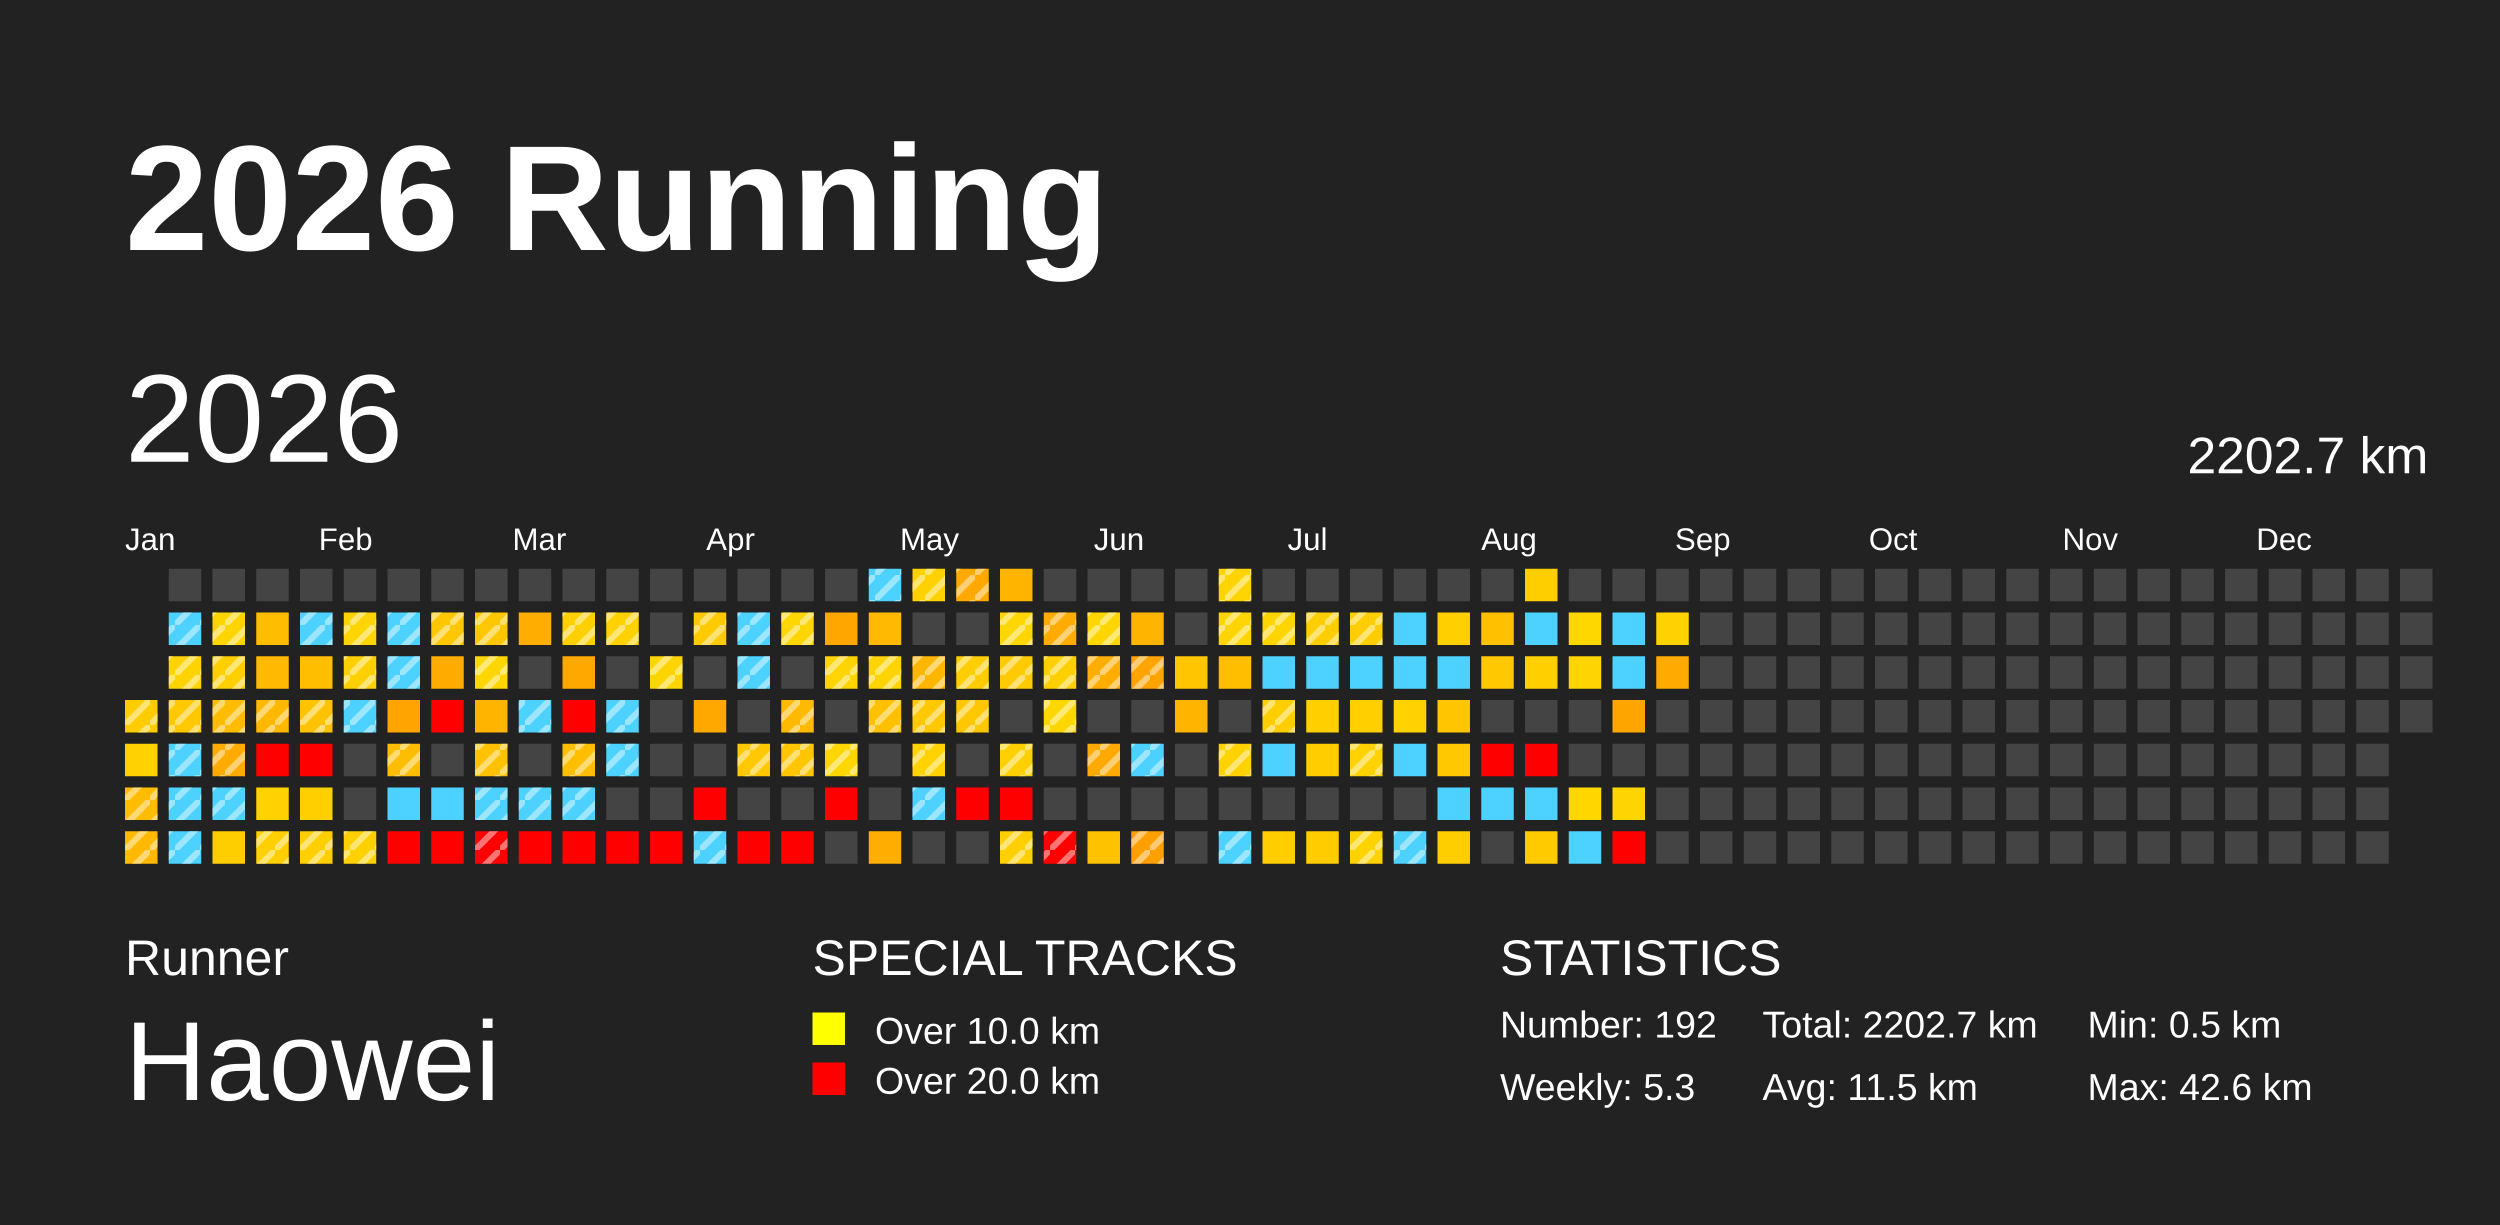
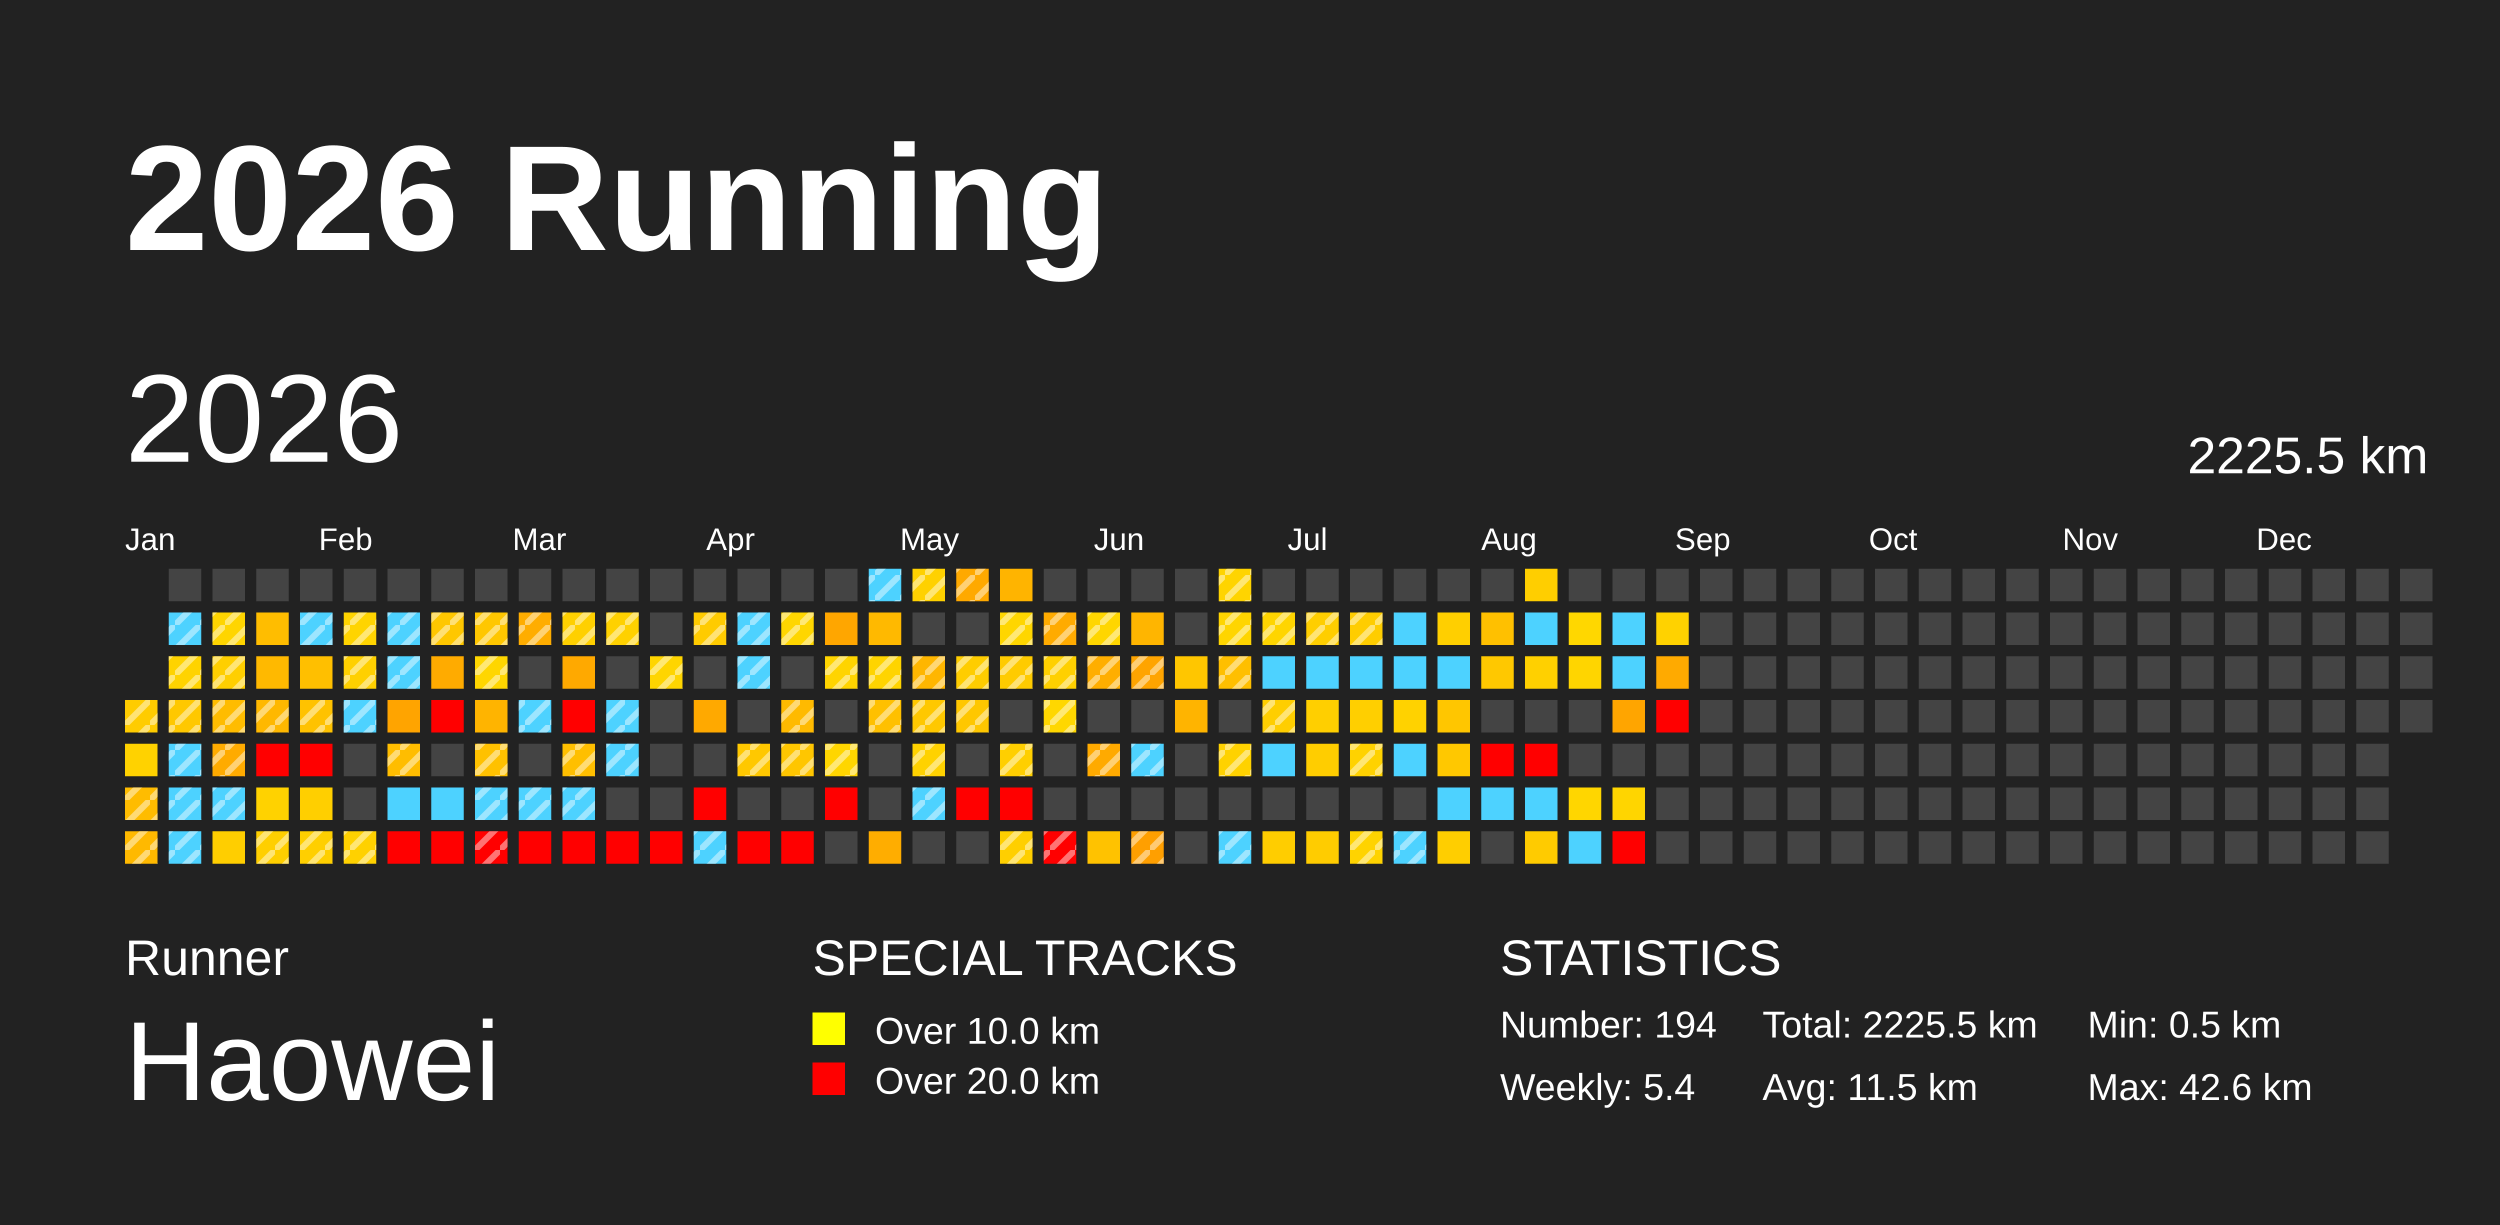
<svg xmlns="http://www.w3.org/2000/svg" baseProfile="full" height="98mm" version="1.1" viewBox="0,0,200,98" width="200mm">
  <defs>
    <pattern height="2" id="indoor-stripe" patternUnits="userSpaceOnUse" width="2">
      <line stroke="white" stroke-opacity="0.45" stroke-width="0.5" x1="0" x2="2" y1="2" y2="0" />
    </pattern>
  </defs>
  <rect fill="#222222" height="98" width="200" x="0" y="0" />
  <text fill="#FFFFFF" style="font-size:12px; font-family:Arial; font-weight:bold;" x="10" y="20">2026 Running</text>
  <text fill="#FFFFFF" style="font-size:4px; font-family:Arial" x="10" y="78">Runner</text>
  <text fill="#FFFFFF" style="font-size:9px; font-family:Arial" x="10" y="88">Haowei</text>
  <text fill="#FFFFFF" style="font-size:4px; font-family:Arial" x="65" y="78">SPECIAL TRACKS</text>
  <rect fill="yellow" height="2.6" width="2.6" x="65" y="81" />
  <text fill="#FFFFFF" style="font-size:3px; font-family:Arial" x="70" y="83.5">Over 10.0 km</text>
  <rect fill="red" height="2.6" width="2.6" x="65" y="85" />
  <text fill="#FFFFFF" style="font-size:3px; font-family:Arial" x="70" y="87.5">Over 20.0 km</text>
  <text fill="#FFFFFF" style="font-size:4px; font-family:Arial" x="120" y="78">STATISTICS</text>
-   <text fill="#FFFFFF" style="font-size:3px; font-family:Arial" x="120" y="83">Number: 192</text>
-   <text fill="#FFFFFF" style="font-size:3px; font-family:Arial" x="120" y="88">Weekly: 5.3</text>
-   <text fill="#FFFFFF" style="font-size:3px; font-family:Arial" x="141" y="83">Total: 2202.7 km</text>
+   <text fill="#FFFFFF" style="font-size:3px; font-family:Arial" x="120" y="83">Number: 194</text>
+   <text fill="#FFFFFF" style="font-size:3px; font-family:Arial" x="120" y="88">Weekly: 5.4</text>
+   <text fill="#FFFFFF" style="font-size:3px; font-family:Arial" x="141" y="83">Total: 2225.5 km</text>
  <text fill="#FFFFFF" style="font-size:3px; font-family:Arial" x="141" y="88">Avg: 11.5 km</text>
  <text fill="#FFFFFF" style="font-size:3px; font-family:Arial" x="167" y="83">Min: 0.5 km</text>
  <text fill="#FFFFFF" style="font-size:3px; font-family:Arial" x="167" y="88">Max: 42.6 km</text>
  <text dominant-baseline="hanging" fill="#FFFFFF" style="font-size:10.0px; font-family:Arial;" x="10" y="30">2026</text>
-   <text dominant-baseline="hanging" fill="#FFFFFF" style="font-size:4.125px; font-family:Arial;" x="175" y="35">2202.7 km</text>
+   <text dominant-baseline="hanging" fill="#FFFFFF" style="font-size:4.125px; font-family:Arial;" x="175" y="35">2225.5 km</text>
  <text fill="#FFFFFF" style="font-size:2.5px; font-family:Arial" x="10.0" y="44">Jan</text>
  <text fill="#FFFFFF" style="font-size:2.5px; font-family:Arial" x="25.5" y="44">Feb</text>
  <text fill="#FFFFFF" style="font-size:2.5px; font-family:Arial" x="41.0" y="44">Mar</text>
  <text fill="#FFFFFF" style="font-size:2.5px; font-family:Arial" x="56.5" y="44">Apr</text>
  <text fill="#FFFFFF" style="font-size:2.5px; font-family:Arial" x="72.0" y="44">May</text>
  <text fill="#FFFFFF" style="font-size:2.5px; font-family:Arial" x="87.5" y="44">Jun</text>
  <text fill="#FFFFFF" style="font-size:2.5px; font-family:Arial" x="103.0" y="44">Jul</text>
  <text fill="#FFFFFF" style="font-size:2.5px; font-family:Arial" x="118.5" y="44">Aug</text>
  <text fill="#FFFFFF" style="font-size:2.5px; font-family:Arial" x="134.0" y="44">Sep</text>
  <text fill="#FFFFFF" style="font-size:2.5px; font-family:Arial" x="149.5" y="44">Oct</text>
  <text fill="#FFFFFF" style="font-size:2.5px; font-family:Arial" x="165.0" y="44">Nov</text>
  <text fill="#FFFFFF" style="font-size:2.5px; font-family:Arial" x="180.5" y="44">Dec</text>
  <rect fill="#ffcc00" height="2.6" width="2.6" x="10.0" y="56.0" />
  <rect fill="url(#indoor-stripe)" height="2.6" style="pointer-events: none;" width="2.6" x="10.0" y="56.0" />
  <rect fill="#ffd200" height="2.6" width="2.6" x="10.0" y="59.5" />
  <rect fill="#ffbc00" height="2.6" width="2.6" x="10.0" y="63.0" />
  <rect fill="url(#indoor-stripe)" height="2.6" style="pointer-events: none;" width="2.6" x="10.0" y="63.0" />
  <rect fill="#ffb900" height="2.6" width="2.6" x="10.0" y="66.5" />
  <rect fill="url(#indoor-stripe)" height="2.6" style="pointer-events: none;" width="2.6" x="10.0" y="66.5" />
  <rect fill="#444444" height="2.6" width="2.6" x="13.5" y="45.5" />
  <rect fill="#4dd2ff" height="2.6" width="2.6" x="13.5" y="49.0" />
  <rect fill="url(#indoor-stripe)" height="2.6" style="pointer-events: none;" width="2.6" x="13.5" y="49.0" />
  <rect fill="#ffd300" height="2.6" width="2.6" x="13.5" y="52.5" />
  <rect fill="url(#indoor-stripe)" height="2.6" style="pointer-events: none;" width="2.6" x="13.5" y="52.5" />
  <rect fill="#ffc800" height="2.6" width="2.6" x="13.5" y="56.0" />
  <rect fill="url(#indoor-stripe)" height="2.6" style="pointer-events: none;" width="2.6" x="13.5" y="56.0" />
  <rect fill="#4dd2ff" height="2.6" width="2.6" x="13.5" y="59.5" />
  <rect fill="url(#indoor-stripe)" height="2.6" style="pointer-events: none;" width="2.6" x="13.5" y="59.5" />
  <rect fill="#4dd2ff" height="2.6" width="2.6" x="13.5" y="63.0" />
  <rect fill="url(#indoor-stripe)" height="2.6" style="pointer-events: none;" width="2.6" x="13.5" y="63.0" />
  <rect fill="#4dd2ff" height="2.6" width="2.6" x="13.5" y="66.5" />
  <rect fill="url(#indoor-stripe)" height="2.6" style="pointer-events: none;" width="2.6" x="13.5" y="66.5" />
  <rect fill="#444444" height="2.6" width="2.6" x="17.0" y="45.5" />
  <rect fill="#ffd500" height="2.6" width="2.6" x="17.0" y="49.0" />
  <rect fill="url(#indoor-stripe)" height="2.6" style="pointer-events: none;" width="2.6" x="17.0" y="49.0" />
  <rect fill="#ffcf00" height="2.6" width="2.6" x="17.0" y="52.5" />
  <rect fill="url(#indoor-stripe)" height="2.6" style="pointer-events: none;" width="2.6" x="17.0" y="52.5" />
  <rect fill="#ffbc00" height="2.6" width="2.6" x="17.0" y="56.0" />
  <rect fill="url(#indoor-stripe)" height="2.6" style="pointer-events: none;" width="2.6" x="17.0" y="56.0" />
  <rect fill="#ffab00" height="2.6" width="2.6" x="17.0" y="59.5" />
  <rect fill="url(#indoor-stripe)" height="2.6" style="pointer-events: none;" width="2.6" x="17.0" y="59.5" />
  <rect fill="#4dd2ff" height="2.6" width="2.6" x="17.0" y="63.0" />
  <rect fill="url(#indoor-stripe)" height="2.6" style="pointer-events: none;" width="2.6" x="17.0" y="63.0" />
  <rect fill="#ffce00" height="2.6" width="2.6" x="17.0" y="66.5" />
  <rect fill="#444444" height="2.6" width="2.6" x="20.5" y="45.5" />
  <rect fill="#ffbd00" height="2.6" width="2.6" x="20.5" y="49.0" />
  <rect fill="#ffb900" height="2.6" width="2.6" x="20.5" y="52.5" />
  <rect fill="#ffb800" height="2.6" width="2.6" x="20.5" y="56.0" />
  <rect fill="url(#indoor-stripe)" height="2.6" style="pointer-events: none;" width="2.6" x="20.5" y="56.0" />
  <rect fill="red" height="2.6" width="2.6" x="20.5" y="59.5" />
  <rect fill="#ffd200" height="2.6" width="2.6" x="20.5" y="63.0" />
  <rect fill="#ffcf00" height="2.6" width="2.6" x="20.5" y="66.5" />
  <rect fill="url(#indoor-stripe)" height="2.6" style="pointer-events: none;" width="2.6" x="20.5" y="66.5" />
  <rect fill="#444444" height="2.6" width="2.6" x="24.0" y="45.5" />
  <rect fill="#4dd2ff" height="2.6" width="2.6" x="24.0" y="49.0" />
  <rect fill="url(#indoor-stripe)" height="2.6" style="pointer-events: none;" width="2.6" x="24.0" y="49.0" />
  <rect fill="#ffbf00" height="2.6" width="2.6" x="24.0" y="52.5" />
  <rect fill="#ffc200" height="2.6" width="2.6" x="24.0" y="56.0" />
  <rect fill="url(#indoor-stripe)" height="2.6" style="pointer-events: none;" width="2.6" x="24.0" y="56.0" />
  <rect fill="red" height="2.6" width="2.6" x="24.0" y="59.5" />
  <rect fill="#ffcf00" height="2.6" width="2.6" x="24.0" y="63.0" />
  <rect fill="#ffcf00" height="2.6" width="2.6" x="24.0" y="66.5" />
  <rect fill="url(#indoor-stripe)" height="2.6" style="pointer-events: none;" width="2.6" x="24.0" y="66.5" />
  <rect fill="#444444" height="2.6" width="2.6" x="27.5" y="45.5" />
  <rect fill="#ffd400" height="2.6" width="2.6" x="27.5" y="49.0" />
  <rect fill="url(#indoor-stripe)" height="2.6" style="pointer-events: none;" width="2.6" x="27.5" y="49.0" />
  <rect fill="#ffd000" height="2.6" width="2.6" x="27.5" y="52.5" />
  <rect fill="url(#indoor-stripe)" height="2.6" style="pointer-events: none;" width="2.6" x="27.5" y="52.5" />
  <rect fill="#4dd2ff" height="2.6" width="2.6" x="27.5" y="56.0" />
  <rect fill="url(#indoor-stripe)" height="2.6" style="pointer-events: none;" width="2.6" x="27.5" y="56.0" />
  <rect fill="#444444" height="2.6" width="2.6" x="27.5" y="59.5" />
  <rect fill="#444444" height="2.6" width="2.6" x="27.5" y="63.0" />
  <rect fill="#ffd100" height="2.6" width="2.6" x="27.5" y="66.5" />
  <rect fill="url(#indoor-stripe)" height="2.6" style="pointer-events: none;" width="2.6" x="27.5" y="66.5" />
  <rect fill="#444444" height="2.6" width="2.6" x="31.0" y="45.5" />
  <rect fill="#4dd2ff" height="2.6" width="2.6" x="31.0" y="49.0" />
  <rect fill="url(#indoor-stripe)" height="2.6" style="pointer-events: none;" width="2.6" x="31.0" y="49.0" />
  <rect fill="#4dd2ff" height="2.6" width="2.6" x="31.0" y="52.5" />
  <rect fill="url(#indoor-stripe)" height="2.6" style="pointer-events: none;" width="2.6" x="31.0" y="52.5" />
  <rect fill="#ffa400" height="2.6" width="2.6" x="31.0" y="56.0" />
  <rect fill="#ffbd00" height="2.6" width="2.6" x="31.0" y="59.5" />
  <rect fill="url(#indoor-stripe)" height="2.6" style="pointer-events: none;" width="2.6" x="31.0" y="59.5" />
  <rect fill="#4dd2ff" height="2.6" width="2.6" x="31.0" y="63.0" />
  <rect fill="red" height="2.6" width="2.6" x="31.0" y="66.5" />
  <rect fill="#444444" height="2.6" width="2.6" x="34.5" y="45.5" />
  <rect fill="#ffc700" height="2.6" width="2.6" x="34.5" y="49.0" />
  <rect fill="url(#indoor-stripe)" height="2.6" style="pointer-events: none;" width="2.6" x="34.5" y="49.0" />
  <rect fill="#ffab00" height="2.6" width="2.6" x="34.5" y="52.5" />
  <rect fill="red" height="2.6" width="2.6" x="34.5" y="56.0" />
  <rect fill="#444444" height="2.6" width="2.6" x="34.5" y="59.5" />
  <rect fill="#4dd2ff" height="2.6" width="2.6" x="34.5" y="63.0" />
  <rect fill="red" height="2.6" width="2.6" x="34.5" y="66.5" />
  <rect fill="#444444" height="2.6" width="2.6" x="38.0" y="45.5" />
  <rect fill="#ffc700" height="2.6" width="2.6" x="38.0" y="49.0" />
  <rect fill="url(#indoor-stripe)" height="2.6" style="pointer-events: none;" width="2.6" x="38.0" y="49.0" />
  <rect fill="#ffd600" height="2.6" width="2.6" x="38.0" y="52.5" />
  <rect fill="url(#indoor-stripe)" height="2.6" style="pointer-events: none;" width="2.6" x="38.0" y="52.5" />
  <rect fill="#ffb400" height="2.6" width="2.6" x="38.0" y="56.0" />
  <rect fill="#ffc100" height="2.6" width="2.6" x="38.0" y="59.5" />
  <rect fill="url(#indoor-stripe)" height="2.6" style="pointer-events: none;" width="2.6" x="38.0" y="59.5" />
  <rect fill="#4dd2ff" height="2.6" width="2.6" x="38.0" y="63.0" />
  <rect fill="url(#indoor-stripe)" height="2.6" style="pointer-events: none;" width="2.6" x="38.0" y="63.0" />
  <rect fill="red" height="2.6" width="2.6" x="38.0" y="66.5" />
  <rect fill="url(#indoor-stripe)" height="2.6" style="pointer-events: none;" width="2.6" x="38.0" y="66.5" />
  <rect fill="#444444" height="2.6" width="2.6" x="41.5" y="45.5" />
  <rect fill="#ffad00" height="2.6" width="2.6" x="41.5" y="49.0" />
+   <rect fill="url(#indoor-stripe)" height="2.6" style="pointer-events: none;" width="2.6" x="41.5" y="49.0" />
  <rect fill="#444444" height="2.6" width="2.6" x="41.5" y="52.5" />
  <rect fill="#4dd2ff" height="2.6" width="2.6" x="41.5" y="56.0" />
  <rect fill="url(#indoor-stripe)" height="2.6" style="pointer-events: none;" width="2.6" x="41.5" y="56.0" />
  <rect fill="#444444" height="2.6" width="2.6" x="41.5" y="59.5" />
  <rect fill="#4dd2ff" height="2.6" width="2.6" x="41.5" y="63.0" />
  <rect fill="url(#indoor-stripe)" height="2.6" style="pointer-events: none;" width="2.6" x="41.5" y="63.0" />
  <rect fill="red" height="2.6" width="2.6" x="41.5" y="66.5" />
  <rect fill="#444444" height="2.6" width="2.6" x="45.0" y="45.5" />
  <rect fill="#ffd000" height="2.6" width="2.6" x="45.0" y="49.0" />
  <rect fill="url(#indoor-stripe)" height="2.6" style="pointer-events: none;" width="2.6" x="45.0" y="49.0" />
  <rect fill="#ffa900" height="2.6" width="2.6" x="45.0" y="52.5" />
  <rect fill="red" height="2.6" width="2.6" x="45.0" y="56.0" />
  <rect fill="#ffbf00" height="2.6" width="2.6" x="45.0" y="59.5" />
  <rect fill="url(#indoor-stripe)" height="2.6" style="pointer-events: none;" width="2.6" x="45.0" y="59.5" />
  <rect fill="#4dd2ff" height="2.6" width="2.6" x="45.0" y="63.0" />
  <rect fill="url(#indoor-stripe)" height="2.6" style="pointer-events: none;" width="2.6" x="45.0" y="63.0" />
  <rect fill="red" height="2.6" width="2.6" x="45.0" y="66.5" />
  <rect fill="#444444" height="2.6" width="2.6" x="48.5" y="45.5" />
  <rect fill="#ffd100" height="2.6" width="2.6" x="48.5" y="49.0" />
  <rect fill="url(#indoor-stripe)" height="2.6" style="pointer-events: none;" width="2.6" x="48.5" y="49.0" />
  <rect fill="#444444" height="2.6" width="2.6" x="48.5" y="52.5" />
  <rect fill="#4dd2ff" height="2.6" width="2.6" x="48.5" y="56.0" />
  <rect fill="url(#indoor-stripe)" height="2.6" style="pointer-events: none;" width="2.6" x="48.5" y="56.0" />
  <rect fill="#4dd2ff" height="2.6" width="2.6" x="48.5" y="59.5" />
  <rect fill="url(#indoor-stripe)" height="2.6" style="pointer-events: none;" width="2.6" x="48.5" y="59.5" />
  <rect fill="#444444" height="2.6" width="2.6" x="48.5" y="63.0" />
  <rect fill="red" height="2.6" width="2.6" x="48.5" y="66.5" />
  <rect fill="#444444" height="2.6" width="2.6" x="52.0" y="45.5" />
  <rect fill="#444444" height="2.6" width="2.6" x="52.0" y="49.0" />
  <rect fill="#ffd500" height="2.6" width="2.6" x="52.0" y="52.5" />
  <rect fill="url(#indoor-stripe)" height="2.6" style="pointer-events: none;" width="2.6" x="52.0" y="52.5" />
  <rect fill="#444444" height="2.6" width="2.6" x="52.0" y="56.0" />
  <rect fill="#444444" height="2.6" width="2.6" x="52.0" y="59.5" />
  <rect fill="#444444" height="2.6" width="2.6" x="52.0" y="63.0" />
  <rect fill="red" height="2.6" width="2.6" x="52.0" y="66.5" />
  <rect fill="#444444" height="2.6" width="2.6" x="55.5" y="45.5" />
  <rect fill="#ffcb00" height="2.6" width="2.6" x="55.5" y="49.0" />
  <rect fill="url(#indoor-stripe)" height="2.6" style="pointer-events: none;" width="2.6" x="55.5" y="49.0" />
  <rect fill="#444444" height="2.6" width="2.6" x="55.5" y="52.5" />
  <rect fill="#ffa900" height="2.6" width="2.6" x="55.5" y="56.0" />
  <rect fill="#444444" height="2.6" width="2.6" x="55.5" y="59.5" />
  <rect fill="red" height="2.6" width="2.6" x="55.5" y="63.0" />
  <rect fill="#4dd2ff" height="2.6" width="2.6" x="55.5" y="66.5" />
  <rect fill="url(#indoor-stripe)" height="2.6" style="pointer-events: none;" width="2.6" x="55.5" y="66.5" />
  <rect fill="#444444" height="2.6" width="2.6" x="59.0" y="45.5" />
  <rect fill="#4dd2ff" height="2.6" width="2.6" x="59.0" y="49.0" />
  <rect fill="url(#indoor-stripe)" height="2.6" style="pointer-events: none;" width="2.6" x="59.0" y="49.0" />
  <rect fill="#4dd2ff" height="2.6" width="2.6" x="59.0" y="52.5" />
  <rect fill="url(#indoor-stripe)" height="2.6" style="pointer-events: none;" width="2.6" x="59.0" y="52.5" />
  <rect fill="#444444" height="2.6" width="2.6" x="59.0" y="56.0" />
  <rect fill="#ffc800" height="2.6" width="2.6" x="59.0" y="59.5" />
  <rect fill="url(#indoor-stripe)" height="2.6" style="pointer-events: none;" width="2.6" x="59.0" y="59.5" />
  <rect fill="#444444" height="2.6" width="2.6" x="59.0" y="63.0" />
  <rect fill="red" height="2.6" width="2.6" x="59.0" y="66.5" />
  <rect fill="#444444" height="2.6" width="2.6" x="62.5" y="45.5" />
  <rect fill="#ffd600" height="2.6" width="2.6" x="62.5" y="49.0" />
  <rect fill="url(#indoor-stripe)" height="2.6" style="pointer-events: none;" width="2.6" x="62.5" y="49.0" />
  <rect fill="#444444" height="2.6" width="2.6" x="62.5" y="52.5" />
  <rect fill="#ffba00" height="2.6" width="2.6" x="62.5" y="56.0" />
  <rect fill="url(#indoor-stripe)" height="2.6" style="pointer-events: none;" width="2.6" x="62.5" y="56.0" />
  <rect fill="#ffc600" height="2.6" width="2.6" x="62.5" y="59.5" />
  <rect fill="url(#indoor-stripe)" height="2.6" style="pointer-events: none;" width="2.6" x="62.5" y="59.5" />
  <rect fill="#444444" height="2.6" width="2.6" x="62.5" y="63.0" />
  <rect fill="red" height="2.6" width="2.6" x="62.5" y="66.5" />
  <rect fill="#444444" height="2.6" width="2.6" x="66.0" y="45.5" />
  <rect fill="#ffa600" height="2.6" width="2.6" x="66.0" y="49.0" />
  <rect fill="#ffd400" height="2.6" width="2.6" x="66.0" y="52.5" />
  <rect fill="url(#indoor-stripe)" height="2.6" style="pointer-events: none;" width="2.6" x="66.0" y="52.5" />
  <rect fill="#444444" height="2.6" width="2.6" x="66.0" y="56.0" />
  <rect fill="#ffd600" height="2.6" width="2.6" x="66.0" y="59.5" />
  <rect fill="url(#indoor-stripe)" height="2.6" style="pointer-events: none;" width="2.6" x="66.0" y="59.5" />
  <rect fill="red" height="2.6" width="2.6" x="66.0" y="63.0" />
  <rect fill="#444444" height="2.6" width="2.6" x="66.0" y="66.5" />
  <rect fill="#4dd2ff" height="2.6" width="2.6" x="69.5" y="45.5" />
  <rect fill="url(#indoor-stripe)" height="2.6" style="pointer-events: none;" width="2.6" x="69.5" y="45.5" />
  <rect fill="#ffb900" height="2.6" width="2.6" x="69.5" y="49.0" />
  <rect fill="#ffd400" height="2.6" width="2.6" x="69.5" y="52.5" />
  <rect fill="url(#indoor-stripe)" height="2.6" style="pointer-events: none;" width="2.6" x="69.5" y="52.5" />
  <rect fill="#ffc000" height="2.6" width="2.6" x="69.5" y="56.0" />
  <rect fill="url(#indoor-stripe)" height="2.6" style="pointer-events: none;" width="2.6" x="69.5" y="56.0" />
  <rect fill="#444444" height="2.6" width="2.6" x="69.5" y="59.5" />
  <rect fill="#444444" height="2.6" width="2.6" x="69.5" y="63.0" />
  <rect fill="#ffad00" height="2.6" width="2.6" x="69.5" y="66.5" />
  <rect fill="#ffd100" height="2.6" width="2.6" x="73.0" y="45.5" />
  <rect fill="url(#indoor-stripe)" height="2.6" style="pointer-events: none;" width="2.6" x="73.0" y="45.5" />
  <rect fill="#444444" height="2.6" width="2.6" x="73.0" y="49.0" />
  <rect fill="#ffb600" height="2.6" width="2.6" x="73.0" y="52.5" />
  <rect fill="url(#indoor-stripe)" height="2.6" style="pointer-events: none;" width="2.6" x="73.0" y="52.5" />
  <rect fill="#ffc800" height="2.6" width="2.6" x="73.0" y="56.0" />
  <rect fill="url(#indoor-stripe)" height="2.6" style="pointer-events: none;" width="2.6" x="73.0" y="56.0" />
  <rect fill="#ffd200" height="2.6" width="2.6" x="73.0" y="59.5" />
  <rect fill="url(#indoor-stripe)" height="2.6" style="pointer-events: none;" width="2.6" x="73.0" y="59.5" />
  <rect fill="#4dd2ff" height="2.6" width="2.6" x="73.0" y="63.0" />
  <rect fill="url(#indoor-stripe)" height="2.6" style="pointer-events: none;" width="2.6" x="73.0" y="63.0" />
  <rect fill="#444444" height="2.6" width="2.6" x="73.0" y="66.5" />
  <rect fill="#ffa900" height="2.6" width="2.6" x="76.5" y="45.5" />
  <rect fill="url(#indoor-stripe)" height="2.6" style="pointer-events: none;" width="2.6" x="76.5" y="45.5" />
  <rect fill="#444444" height="2.6" width="2.6" x="76.5" y="49.0" />
  <rect fill="#ffcd00" height="2.6" width="2.6" x="76.5" y="52.5" />
  <rect fill="url(#indoor-stripe)" height="2.6" style="pointer-events: none;" width="2.6" x="76.5" y="52.5" />
  <rect fill="#ffc700" height="2.6" width="2.6" x="76.5" y="56.0" />
  <rect fill="url(#indoor-stripe)" height="2.6" style="pointer-events: none;" width="2.6" x="76.5" y="56.0" />
  <rect fill="#444444" height="2.6" width="2.6" x="76.5" y="59.5" />
  <rect fill="red" height="2.6" width="2.6" x="76.5" y="63.0" />
  <rect fill="#444444" height="2.6" width="2.6" x="76.5" y="66.5" />
  <rect fill="#ffb400" height="2.6" width="2.6" x="80.0" y="45.5" />
  <rect fill="#ffd600" height="2.6" width="2.6" x="80.0" y="49.0" />
  <rect fill="url(#indoor-stripe)" height="2.6" style="pointer-events: none;" width="2.6" x="80.0" y="49.0" />
  <rect fill="#ffcb00" height="2.6" width="2.6" x="80.0" y="52.5" />
  <rect fill="url(#indoor-stripe)" height="2.6" style="pointer-events: none;" width="2.6" x="80.0" y="52.5" />
  <rect fill="#444444" height="2.6" width="2.6" x="80.0" y="56.0" />
  <rect fill="#ffcf00" height="2.6" width="2.6" x="80.0" y="59.5" />
  <rect fill="url(#indoor-stripe)" height="2.6" style="pointer-events: none;" width="2.6" x="80.0" y="59.5" />
  <rect fill="red" height="2.6" width="2.6" x="80.0" y="63.0" />
  <rect fill="#ffcf00" height="2.6" width="2.6" x="80.0" y="66.5" />
  <rect fill="url(#indoor-stripe)" height="2.6" style="pointer-events: none;" width="2.6" x="80.0" y="66.5" />
  <rect fill="#444444" height="2.6" width="2.6" x="83.5" y="45.5" />
  <rect fill="#ffab00" height="2.6" width="2.6" x="83.5" y="49.0" />
  <rect fill="url(#indoor-stripe)" height="2.6" style="pointer-events: none;" width="2.6" x="83.5" y="49.0" />
  <rect fill="#ffd000" height="2.6" width="2.6" x="83.5" y="52.5" />
  <rect fill="url(#indoor-stripe)" height="2.6" style="pointer-events: none;" width="2.6" x="83.5" y="52.5" />
  <rect fill="#ffd700" height="2.6" width="2.6" x="83.5" y="56.0" />
  <rect fill="url(#indoor-stripe)" height="2.6" style="pointer-events: none;" width="2.6" x="83.5" y="56.0" />
  <rect fill="#444444" height="2.6" width="2.6" x="83.5" y="59.5" />
  <rect fill="#444444" height="2.6" width="2.6" x="83.5" y="63.0" />
  <rect fill="red" height="2.6" width="2.6" x="83.5" y="66.5" />
  <rect fill="url(#indoor-stripe)" height="2.6" style="pointer-events: none;" width="2.6" x="83.5" y="66.5" />
  <rect fill="#444444" height="2.6" width="2.6" x="87.0" y="45.5" />
  <rect fill="#ffd600" height="2.6" width="2.6" x="87.0" y="49.0" />
  <rect fill="url(#indoor-stripe)" height="2.6" style="pointer-events: none;" width="2.6" x="87.0" y="49.0" />
  <rect fill="#ffae00" height="2.6" width="2.6" x="87.0" y="52.5" />
  <rect fill="url(#indoor-stripe)" height="2.6" style="pointer-events: none;" width="2.6" x="87.0" y="52.5" />
  <rect fill="#444444" height="2.6" width="2.6" x="87.0" y="56.0" />
  <rect fill="#ffaa00" height="2.6" width="2.6" x="87.0" y="59.5" />
  <rect fill="url(#indoor-stripe)" height="2.6" style="pointer-events: none;" width="2.6" x="87.0" y="59.5" />
  <rect fill="#444444" height="2.6" width="2.6" x="87.0" y="63.0" />
  <rect fill="#ffc200" height="2.6" width="2.6" x="87.0" y="66.5" />
  <rect fill="#444444" height="2.6" width="2.6" x="90.5" y="45.5" />
  <rect fill="#ffb500" height="2.6" width="2.6" x="90.5" y="49.0" />
  <rect fill="#ffa400" height="2.6" width="2.6" x="90.5" y="52.5" />
  <rect fill="url(#indoor-stripe)" height="2.6" style="pointer-events: none;" width="2.6" x="90.5" y="52.5" />
  <rect fill="#444444" height="2.6" width="2.6" x="90.5" y="56.0" />
  <rect fill="#4dd2ff" height="2.6" width="2.6" x="90.5" y="59.5" />
  <rect fill="url(#indoor-stripe)" height="2.6" style="pointer-events: none;" width="2.6" x="90.5" y="59.5" />
  <rect fill="#444444" height="2.6" width="2.6" x="90.5" y="63.0" />
  <rect fill="#ff9f00" height="2.6" width="2.6" x="90.5" y="66.5" />
  <rect fill="url(#indoor-stripe)" height="2.6" style="pointer-events: none;" width="2.6" x="90.5" y="66.5" />
  <rect fill="#444444" height="2.6" width="2.6" x="94.0" y="45.5" />
  <rect fill="#444444" height="2.6" width="2.6" x="94.0" y="49.0" />
  <rect fill="#ffc600" height="2.6" width="2.6" x="94.0" y="52.5" />
  <rect fill="#ffb400" height="2.6" width="2.6" x="94.0" y="56.0" />
  <rect fill="#444444" height="2.6" width="2.6" x="94.0" y="59.5" />
  <rect fill="#444444" height="2.6" width="2.6" x="94.0" y="63.0" />
  <rect fill="#444444" height="2.6" width="2.6" x="94.0" y="66.5" />
  <rect fill="#ffd400" height="2.6" width="2.6" x="97.5" y="45.5" />
  <rect fill="url(#indoor-stripe)" height="2.6" style="pointer-events: none;" width="2.6" x="97.5" y="45.5" />
  <rect fill="#ffd500" height="2.6" width="2.6" x="97.5" y="49.0" />
  <rect fill="url(#indoor-stripe)" height="2.6" style="pointer-events: none;" width="2.6" x="97.5" y="49.0" />
  <rect fill="#ffbf00" height="2.6" width="2.6" x="97.5" y="52.5" />
+   <rect fill="url(#indoor-stripe)" height="2.6" style="pointer-events: none;" width="2.6" x="97.5" y="52.5" />
  <rect fill="#444444" height="2.6" width="2.6" x="97.5" y="56.0" />
  <rect fill="#ffd200" height="2.6" width="2.6" x="97.5" y="59.5" />
  <rect fill="url(#indoor-stripe)" height="2.6" style="pointer-events: none;" width="2.6" x="97.5" y="59.5" />
  <rect fill="#444444" height="2.6" width="2.6" x="97.5" y="63.0" />
  <rect fill="#4dd2ff" height="2.6" width="2.6" x="97.5" y="66.5" />
  <rect fill="url(#indoor-stripe)" height="2.6" style="pointer-events: none;" width="2.6" x="97.5" y="66.5" />
  <rect fill="#444444" height="2.6" width="2.6" x="101.0" y="45.5" />
  <rect fill="#ffd500" height="2.6" width="2.6" x="101.0" y="49.0" />
  <rect fill="url(#indoor-stripe)" height="2.6" style="pointer-events: none;" width="2.6" x="101.0" y="49.0" />
  <rect fill="#4dd2ff" height="2.6" width="2.6" x="101.0" y="52.5" />
  <rect fill="#ffce00" height="2.6" width="2.6" x="101.0" y="56.0" />
  <rect fill="url(#indoor-stripe)" height="2.6" style="pointer-events: none;" width="2.6" x="101.0" y="56.0" />
  <rect fill="#4dd2ff" height="2.6" width="2.6" x="101.0" y="59.5" />
  <rect fill="#444444" height="2.6" width="2.6" x="101.0" y="63.0" />
  <rect fill="#ffcd00" height="2.6" width="2.6" x="101.0" y="66.5" />
  <rect fill="#444444" height="2.6" width="2.6" x="104.5" y="45.5" />
  <rect fill="#ffce00" height="2.6" width="2.6" x="104.5" y="49.0" />
  <rect fill="url(#indoor-stripe)" height="2.6" style="pointer-events: none;" width="2.6" x="104.5" y="49.0" />
  <rect fill="#4dd2ff" height="2.6" width="2.6" x="104.5" y="52.5" />
  <rect fill="#ffcf00" height="2.6" width="2.6" x="104.5" y="56.0" />
  <rect fill="#ffcd00" height="2.6" width="2.6" x="104.5" y="59.5" />
  <rect fill="#444444" height="2.6" width="2.6" x="104.5" y="63.0" />
  <rect fill="#ffcc00" height="2.6" width="2.6" x="104.5" y="66.5" />
  <rect fill="#444444" height="2.6" width="2.6" x="108.0" y="45.5" />
  <rect fill="#ffcd00" height="2.6" width="2.6" x="108.0" y="49.0" />
  <rect fill="url(#indoor-stripe)" height="2.6" style="pointer-events: none;" width="2.6" x="108.0" y="49.0" />
  <rect fill="#4dd2ff" height="2.6" width="2.6" x="108.0" y="52.5" />
  <rect fill="#ffcf00" height="2.6" width="2.6" x="108.0" y="56.0" />
  <rect fill="#ffd200" height="2.6" width="2.6" x="108.0" y="59.5" />
  <rect fill="url(#indoor-stripe)" height="2.6" style="pointer-events: none;" width="2.6" x="108.0" y="59.5" />
  <rect fill="#444444" height="2.6" width="2.6" x="108.0" y="63.0" />
  <rect fill="#ffd300" height="2.6" width="2.6" x="108.0" y="66.5" />
  <rect fill="url(#indoor-stripe)" height="2.6" style="pointer-events: none;" width="2.6" x="108.0" y="66.5" />
  <rect fill="#444444" height="2.6" width="2.6" x="111.5" y="45.5" />
  <rect fill="#4dd2ff" height="2.6" width="2.6" x="111.5" y="49.0" />
  <rect fill="#4dd2ff" height="2.6" width="2.6" x="111.5" y="52.5" />
  <rect fill="#ffd200" height="2.6" width="2.6" x="111.5" y="56.0" />
  <rect fill="#4dd2ff" height="2.6" width="2.6" x="111.5" y="59.5" />
  <rect fill="#444444" height="2.6" width="2.6" x="111.5" y="63.0" />
  <rect fill="#4dd2ff" height="2.6" width="2.6" x="111.5" y="66.5" />
  <rect fill="url(#indoor-stripe)" height="2.6" style="pointer-events: none;" width="2.6" x="111.5" y="66.5" />
  <rect fill="#444444" height="2.6" width="2.6" x="115.0" y="45.5" />
  <rect fill="#ffcf00" height="2.6" width="2.6" x="115.0" y="49.0" />
  <rect fill="#4dd2ff" height="2.6" width="2.6" x="115.0" y="52.5" />
  <rect fill="#ffc600" height="2.6" width="2.6" x="115.0" y="56.0" />
  <rect fill="#ffc800" height="2.6" width="2.6" x="115.0" y="59.5" />
  <rect fill="#4dd2ff" height="2.6" width="2.6" x="115.0" y="63.0" />
  <rect fill="#ffce00" height="2.6" width="2.6" x="115.0" y="66.5" />
  <rect fill="#444444" height="2.6" width="2.6" x="118.5" y="45.5" />
  <rect fill="#ffc000" height="2.6" width="2.6" x="118.5" y="49.0" />
  <rect fill="#ffc800" height="2.6" width="2.6" x="118.5" y="52.5" />
  <rect fill="#444444" height="2.6" width="2.6" x="118.5" y="56.0" />
  <rect fill="red" height="2.6" width="2.6" x="118.5" y="59.5" />
  <rect fill="#4dd2ff" height="2.6" width="2.6" x="118.5" y="63.0" />
  <rect fill="#444444" height="2.6" width="2.6" x="118.5" y="66.5" />
  <rect fill="#ffce00" height="2.6" width="2.6" x="122.0" y="45.5" />
  <rect fill="#4dd2ff" height="2.6" width="2.6" x="122.0" y="49.0" />
  <rect fill="#ffd000" height="2.6" width="2.6" x="122.0" y="52.5" />
  <rect fill="#444444" height="2.6" width="2.6" x="122.0" y="56.0" />
  <rect fill="red" height="2.6" width="2.6" x="122.0" y="59.5" />
  <rect fill="#4dd2ff" height="2.6" width="2.6" x="122.0" y="63.0" />
  <rect fill="#ffcb00" height="2.6" width="2.6" x="122.0" y="66.5" />
  <rect fill="#444444" height="2.6" width="2.6" x="125.5" y="45.5" />
  <rect fill="#ffd700" height="2.6" width="2.6" x="125.5" y="49.0" />
  <rect fill="#ffd500" height="2.6" width="2.6" x="125.5" y="52.5" />
  <rect fill="#444444" height="2.6" width="2.6" x="125.5" y="56.0" />
  <rect fill="#444444" height="2.6" width="2.6" x="125.5" y="59.5" />
  <rect fill="#ffd600" height="2.6" width="2.6" x="125.5" y="63.0" />
  <rect fill="#4dd2ff" height="2.6" width="2.6" x="125.5" y="66.5" />
  <rect fill="#444444" height="2.6" width="2.6" x="129.0" y="45.5" />
  <rect fill="#4dd2ff" height="2.6" width="2.6" x="129.0" y="49.0" />
  <rect fill="#4dd2ff" height="2.6" width="2.6" x="129.0" y="52.5" />
  <rect fill="#ffa500" height="2.6" width="2.6" x="129.0" y="56.0" />
  <rect fill="#444444" height="2.6" width="2.6" x="129.0" y="59.5" />
  <rect fill="#ffd500" height="2.6" width="2.6" x="129.0" y="63.0" />
  <rect fill="red" height="2.6" width="2.6" x="129.0" y="66.5" />
  <rect fill="#444444" height="2.6" width="2.6" x="132.5" y="45.5" />
  <rect fill="#ffd200" height="2.6" width="2.6" x="132.5" y="49.0" />
  <rect fill="#ffaa00" height="2.6" width="2.6" x="132.5" y="52.5" />
-   <rect fill="#444444" height="2.6" width="2.6" x="132.5" y="56.0" />
+   <rect fill="red" height="2.6" width="2.6" x="132.5" y="56.0" />
  <rect fill="#444444" height="2.6" width="2.6" x="132.5" y="59.5" />
  <rect fill="#444444" height="2.6" width="2.6" x="132.5" y="63.0" />
  <rect fill="#444444" height="2.6" width="2.6" x="132.5" y="66.5" />
  <rect fill="#444444" height="2.6" width="2.6" x="136.0" y="45.5" />
  <rect fill="#444444" height="2.6" width="2.6" x="136.0" y="49.0" />
  <rect fill="#444444" height="2.6" width="2.6" x="136.0" y="52.5" />
  <rect fill="#444444" height="2.6" width="2.6" x="136.0" y="56.0" />
  <rect fill="#444444" height="2.6" width="2.6" x="136.0" y="59.5" />
  <rect fill="#444444" height="2.6" width="2.6" x="136.0" y="63.0" />
  <rect fill="#444444" height="2.6" width="2.6" x="136.0" y="66.5" />
  <rect fill="#444444" height="2.6" width="2.6" x="139.5" y="45.5" />
  <rect fill="#444444" height="2.6" width="2.6" x="139.5" y="49.0" />
  <rect fill="#444444" height="2.6" width="2.6" x="139.5" y="52.5" />
  <rect fill="#444444" height="2.6" width="2.6" x="139.5" y="56.0" />
  <rect fill="#444444" height="2.6" width="2.6" x="139.5" y="59.5" />
  <rect fill="#444444" height="2.6" width="2.6" x="139.5" y="63.0" />
  <rect fill="#444444" height="2.6" width="2.6" x="139.5" y="66.5" />
  <rect fill="#444444" height="2.6" width="2.6" x="143.0" y="45.5" />
  <rect fill="#444444" height="2.6" width="2.6" x="143.0" y="49.0" />
  <rect fill="#444444" height="2.6" width="2.6" x="143.0" y="52.5" />
  <rect fill="#444444" height="2.6" width="2.6" x="143.0" y="56.0" />
  <rect fill="#444444" height="2.6" width="2.6" x="143.0" y="59.5" />
  <rect fill="#444444" height="2.6" width="2.6" x="143.0" y="63.0" />
  <rect fill="#444444" height="2.6" width="2.6" x="143.0" y="66.5" />
  <rect fill="#444444" height="2.6" width="2.6" x="146.5" y="45.5" />
  <rect fill="#444444" height="2.6" width="2.6" x="146.5" y="49.0" />
  <rect fill="#444444" height="2.6" width="2.6" x="146.5" y="52.5" />
  <rect fill="#444444" height="2.6" width="2.6" x="146.5" y="56.0" />
  <rect fill="#444444" height="2.6" width="2.6" x="146.5" y="59.5" />
  <rect fill="#444444" height="2.6" width="2.6" x="146.5" y="63.0" />
  <rect fill="#444444" height="2.6" width="2.6" x="146.5" y="66.5" />
  <rect fill="#444444" height="2.6" width="2.6" x="150.0" y="45.5" />
  <rect fill="#444444" height="2.6" width="2.6" x="150.0" y="49.0" />
  <rect fill="#444444" height="2.6" width="2.6" x="150.0" y="52.5" />
  <rect fill="#444444" height="2.6" width="2.6" x="150.0" y="56.0" />
  <rect fill="#444444" height="2.6" width="2.6" x="150.0" y="59.5" />
  <rect fill="#444444" height="2.6" width="2.6" x="150.0" y="63.0" />
  <rect fill="#444444" height="2.6" width="2.6" x="150.0" y="66.5" />
  <rect fill="#444444" height="2.6" width="2.6" x="153.5" y="45.5" />
  <rect fill="#444444" height="2.6" width="2.6" x="153.5" y="49.0" />
  <rect fill="#444444" height="2.6" width="2.6" x="153.5" y="52.5" />
  <rect fill="#444444" height="2.6" width="2.6" x="153.5" y="56.0" />
  <rect fill="#444444" height="2.6" width="2.6" x="153.5" y="59.5" />
  <rect fill="#444444" height="2.6" width="2.6" x="153.5" y="63.0" />
  <rect fill="#444444" height="2.6" width="2.6" x="153.5" y="66.5" />
  <rect fill="#444444" height="2.6" width="2.6" x="157.0" y="45.5" />
  <rect fill="#444444" height="2.6" width="2.6" x="157.0" y="49.0" />
  <rect fill="#444444" height="2.6" width="2.6" x="157.0" y="52.5" />
  <rect fill="#444444" height="2.6" width="2.6" x="157.0" y="56.0" />
  <rect fill="#444444" height="2.6" width="2.6" x="157.0" y="59.5" />
  <rect fill="#444444" height="2.6" width="2.6" x="157.0" y="63.0" />
  <rect fill="#444444" height="2.6" width="2.6" x="157.0" y="66.5" />
  <rect fill="#444444" height="2.6" width="2.6" x="160.5" y="45.5" />
  <rect fill="#444444" height="2.6" width="2.6" x="160.5" y="49.0" />
  <rect fill="#444444" height="2.6" width="2.6" x="160.5" y="52.5" />
  <rect fill="#444444" height="2.6" width="2.6" x="160.5" y="56.0" />
  <rect fill="#444444" height="2.6" width="2.6" x="160.5" y="59.5" />
  <rect fill="#444444" height="2.6" width="2.6" x="160.5" y="63.0" />
  <rect fill="#444444" height="2.6" width="2.6" x="160.5" y="66.5" />
  <rect fill="#444444" height="2.6" width="2.6" x="164.0" y="45.5" />
  <rect fill="#444444" height="2.6" width="2.6" x="164.0" y="49.0" />
  <rect fill="#444444" height="2.6" width="2.6" x="164.0" y="52.5" />
  <rect fill="#444444" height="2.6" width="2.6" x="164.0" y="56.0" />
  <rect fill="#444444" height="2.6" width="2.6" x="164.0" y="59.5" />
  <rect fill="#444444" height="2.6" width="2.6" x="164.0" y="63.0" />
  <rect fill="#444444" height="2.6" width="2.6" x="164.0" y="66.5" />
  <rect fill="#444444" height="2.6" width="2.6" x="167.5" y="45.5" />
  <rect fill="#444444" height="2.6" width="2.6" x="167.5" y="49.0" />
  <rect fill="#444444" height="2.6" width="2.6" x="167.5" y="52.5" />
  <rect fill="#444444" height="2.6" width="2.6" x="167.5" y="56.0" />
  <rect fill="#444444" height="2.6" width="2.6" x="167.5" y="59.5" />
  <rect fill="#444444" height="2.6" width="2.6" x="167.5" y="63.0" />
  <rect fill="#444444" height="2.6" width="2.6" x="167.5" y="66.5" />
  <rect fill="#444444" height="2.6" width="2.6" x="171.0" y="45.5" />
  <rect fill="#444444" height="2.6" width="2.6" x="171.0" y="49.0" />
  <rect fill="#444444" height="2.6" width="2.6" x="171.0" y="52.5" />
  <rect fill="#444444" height="2.6" width="2.6" x="171.0" y="56.0" />
  <rect fill="#444444" height="2.6" width="2.6" x="171.0" y="59.5" />
  <rect fill="#444444" height="2.6" width="2.6" x="171.0" y="63.0" />
  <rect fill="#444444" height="2.6" width="2.6" x="171.0" y="66.5" />
  <rect fill="#444444" height="2.6" width="2.6" x="174.5" y="45.5" />
  <rect fill="#444444" height="2.6" width="2.6" x="174.5" y="49.0" />
  <rect fill="#444444" height="2.6" width="2.6" x="174.5" y="52.5" />
  <rect fill="#444444" height="2.6" width="2.6" x="174.5" y="56.0" />
  <rect fill="#444444" height="2.6" width="2.6" x="174.5" y="59.5" />
  <rect fill="#444444" height="2.6" width="2.6" x="174.5" y="63.0" />
  <rect fill="#444444" height="2.6" width="2.6" x="174.5" y="66.5" />
  <rect fill="#444444" height="2.6" width="2.6" x="178.0" y="45.5" />
  <rect fill="#444444" height="2.6" width="2.6" x="178.0" y="49.0" />
  <rect fill="#444444" height="2.6" width="2.6" x="178.0" y="52.5" />
  <rect fill="#444444" height="2.6" width="2.6" x="178.0" y="56.0" />
  <rect fill="#444444" height="2.6" width="2.6" x="178.0" y="59.5" />
  <rect fill="#444444" height="2.6" width="2.6" x="178.0" y="63.0" />
  <rect fill="#444444" height="2.6" width="2.6" x="178.0" y="66.5" />
  <rect fill="#444444" height="2.6" width="2.6" x="181.5" y="45.5" />
  <rect fill="#444444" height="2.6" width="2.6" x="181.5" y="49.0" />
  <rect fill="#444444" height="2.6" width="2.6" x="181.5" y="52.5" />
  <rect fill="#444444" height="2.6" width="2.6" x="181.5" y="56.0" />
  <rect fill="#444444" height="2.6" width="2.6" x="181.5" y="59.5" />
  <rect fill="#444444" height="2.6" width="2.6" x="181.5" y="63.0" />
  <rect fill="#444444" height="2.6" width="2.6" x="181.5" y="66.5" />
  <rect fill="#444444" height="2.6" width="2.6" x="185.0" y="45.5" />
  <rect fill="#444444" height="2.6" width="2.6" x="185.0" y="49.0" />
  <rect fill="#444444" height="2.6" width="2.6" x="185.0" y="52.5" />
  <rect fill="#444444" height="2.6" width="2.6" x="185.0" y="56.0" />
  <rect fill="#444444" height="2.6" width="2.6" x="185.0" y="59.5" />
  <rect fill="#444444" height="2.6" width="2.6" x="185.0" y="63.0" />
  <rect fill="#444444" height="2.6" width="2.6" x="185.0" y="66.5" />
  <rect fill="#444444" height="2.6" width="2.6" x="188.5" y="45.5" />
  <rect fill="#444444" height="2.6" width="2.6" x="188.5" y="49.0" />
  <rect fill="#444444" height="2.6" width="2.6" x="188.5" y="52.5" />
  <rect fill="#444444" height="2.6" width="2.6" x="188.5" y="56.0" />
  <rect fill="#444444" height="2.6" width="2.6" x="188.5" y="59.5" />
  <rect fill="#444444" height="2.6" width="2.6" x="188.5" y="63.0" />
  <rect fill="#444444" height="2.6" width="2.6" x="188.5" y="66.5" />
  <rect fill="#444444" height="2.6" width="2.6" x="192.0" y="45.5" />
  <rect fill="#444444" height="2.6" width="2.6" x="192.0" y="49.0" />
  <rect fill="#444444" height="2.6" width="2.6" x="192.0" y="52.5" />
  <rect fill="#444444" height="2.6" width="2.6" x="192.0" y="56.0" />
</svg>
